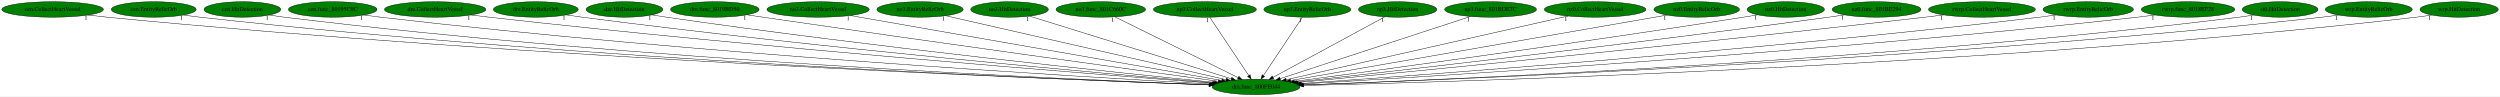
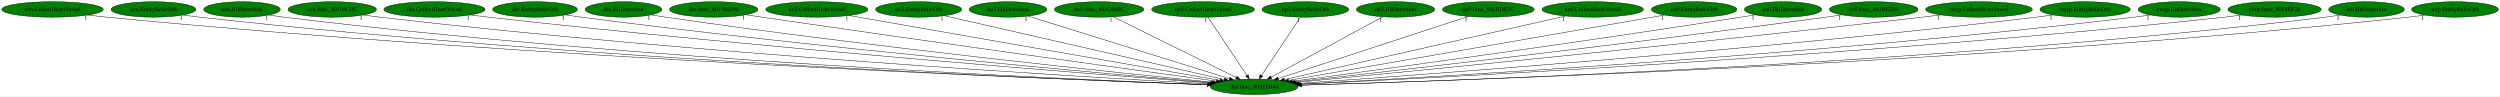
- <svg xmlns="http://www.w3.org/2000/svg" xmlns:xlink="http://www.w3.org/1999/xlink" width="5810pt" height="224pt" viewBox="0.00 0.00 5810.28 224.00">
+ <svg xmlns="http://www.w3.org/2000/svg" xmlns:xlink="http://www.w3.org/1999/xlink" width="5819pt" height="224pt" viewBox="0.00 0.00 5819.03 224.00">
  <g id="graph0" class="graph" transform="scale(1 1) rotate(0) translate(4 220)">
-     <polygon fill="white" stroke="transparent" points="-4,4 -4,-220 5806.28,-220 5806.28,4 -4,4" />
+     <polygon fill="white" stroke="transparent" points="-4,4 -4,-220 5815.03,-220 5815.03,4 -4,4" />
    <g id="node1" class="node">
      <ellipse fill="green" stroke="black" cx="2915.29" cy="-18" rx="102.08" ry="18" />
      <text text-anchor="middle" x="2915.29" y="-14.3" font-family="Times,serif" font-size="14.00">dra.func_800FE044</text>
    </g>
    <g id="node2" class="node">
      <g id="a_node2">
        <a xlink:href="cen.CollectHeartVessel.svg" xlink:title="cen.CollectHeartVessel">
          <ellipse fill="green" stroke="black" cx="118.29" cy="-198" rx="118.08" ry="18" />
          <text text-anchor="middle" x="118.29" y="-194.3" font-family="Times,serif" font-size="14.00">cen.CollectHeartVessel</text>
        </a>
      </g>
    </g>
    <g id="edge1" class="edge">
      <path fill="none" stroke="black" d="M200.85,-185.06C215.63,-183.18 230.9,-181.4 245.29,-180 1237.28,-83.83 2442.53,-35.75 2806.29,-22.72" />
      <polygon fill="black" stroke="black" points="2806.42,-26.22 2816.29,-22.37 2806.17,-19.22 2806.42,-26.22" />
      <text text-anchor="middle" x="195.85" y="-173.86" font-family="Times,serif" font-size="14.00">1</text>
    </g>
    <g id="node3" class="node">
      <g id="a_node3">
        <a xlink:href="cen.EntityRelicOrb.svg" xlink:title="cen.EntityRelicOrb">
          <ellipse fill="green" stroke="black" cx="353.29" cy="-198" rx="98.58" ry="18" />
          <text text-anchor="middle" x="353.29" y="-194.3" font-family="Times,serif" font-size="14.00">cen.EntityRelicOrb</text>
        </a>
      </g>
    </g>
    <g id="edge2" class="edge">
      <path fill="none" stroke="black" d="M422.59,-185.14C435.43,-183.21 448.74,-181.4 461.29,-180 1363.7,-79.58 2460.29,-34.9 2805.7,-22.65" />
      <polygon fill="black" stroke="black" points="2806.08,-26.14 2815.95,-22.28 2805.83,-19.14 2806.08,-26.14" />
      <text text-anchor="middle" x="417.59" y="-173.94" font-family="Times,serif" font-size="14.00">1</text>
    </g>
    <g id="node4" class="node">
      <g id="a_node4">
        <a xlink:href="cen.HitDetection.svg" xlink:title="cen.HitDetection">
          <ellipse fill="green" stroke="black" cx="559.29" cy="-198" rx="89.08" ry="18" />
          <text text-anchor="middle" x="559.29" y="-194.3" font-family="Times,serif" font-size="14.00">cen.HitDetection</text>
        </a>
      </g>
    </g>
    <g id="edge3" class="edge">
      <path fill="none" stroke="black" d="M621.89,-185.18C633.62,-183.23 645.81,-181.4 657.29,-180 1479.79,-79.6 2479.06,-35.37 2806.05,-22.89" />
      <polygon fill="black" stroke="black" points="2806.6,-26.37 2816.46,-22.49 2806.33,-19.38 2806.6,-26.37" />
      <text text-anchor="middle" x="616.89" y="-173.98" font-family="Times,serif" font-size="14.00">1</text>
    </g>
    <g id="node5" class="node">
      <g id="a_node5">
        <a xlink:href="cen.func_80195C0C.svg" xlink:title="cen.func_80195C0C">
          <ellipse fill="green" stroke="black" cx="769.29" cy="-198" rx="102.88" ry="18" />
          <text text-anchor="middle" x="769.29" y="-194.3" font-family="Times,serif" font-size="14.00">cen.func_80195C0C</text>
        </a>
      </g>
    </g>
    <g id="edge4" class="edge">
      <path fill="none" stroke="black" d="M841.43,-185.17C854.35,-183.27 867.7,-181.46 880.29,-180 1616.06,-94.67 2506.83,-41.36 2809.1,-24.66" />
      <polygon fill="black" stroke="black" points="2809.38,-28.15 2819.17,-24.1 2809,-21.16 2809.38,-28.15" />
      <text text-anchor="middle" x="836.43" y="-173.97" font-family="Times,serif" font-size="14.00">1</text>
    </g>
    <g id="node6" class="node">
      <g id="a_node6">
        <a xlink:href="dre.CollectHeartVessel.svg" xlink:title="dre.CollectHeartVessel">
          <ellipse fill="green" stroke="black" cx="1007.29" cy="-198" rx="117.78" ry="18" />
          <text text-anchor="middle" x="1007.29" y="-194.3" font-family="Times,serif" font-size="14.00">dre.CollectHeartVessel</text>
        </a>
      </g>
    </g>
    <g id="edge5" class="edge">
      <path fill="none" stroke="black" d="M1090.59,-185.23C1104.82,-183.38 1119.47,-181.56 1133.29,-180 1771.01,-108.21 2539.99,-47.44 2813.05,-26.65" />
      <polygon fill="black" stroke="black" points="2813.63,-30.12 2823.33,-25.87 2813.1,-23.14 2813.63,-30.12" />
      <text text-anchor="middle" x="1085.59" y="-174.03" font-family="Times,serif" font-size="14.00">1</text>
    </g>
    <g id="node7" class="node">
      <g id="a_node7">
        <a xlink:href="dre.EntityRelicOrb.svg" xlink:title="dre.EntityRelicOrb">
          <ellipse fill="green" stroke="black" cx="1241.29" cy="-198" rx="98.58" ry="18" />
          <text text-anchor="middle" x="1241.29" y="-194.3" font-family="Times,serif" font-size="14.00">dre.EntityRelicOrb</text>
        </a>
      </g>
    </g>
    <g id="edge6" class="edge">
      <path fill="none" stroke="black" d="M1311.8,-185.34C1324.27,-183.44 1337.15,-181.58 1349.29,-180 1901.31,-108.23 2566.22,-48.75 2814.96,-27.43" />
      <polygon fill="black" stroke="black" points="2815.39,-30.91 2825.06,-26.57 2814.8,-23.93 2815.39,-30.91" />
      <text text-anchor="middle" x="1306.8" y="-174.14" font-family="Times,serif" font-size="14.00">1</text>
    </g>
    <g id="node8" class="node">
      <g id="a_node8">
        <a xlink:href="dre.HitDetection.svg" xlink:title="dre.HitDetection">
          <ellipse fill="green" stroke="black" cx="1447.29" cy="-198" rx="89.08" ry="18" />
          <text text-anchor="middle" x="1447.29" y="-194.3" font-family="Times,serif" font-size="14.00">dre.HitDetection</text>
        </a>
      </g>
    </g>
    <g id="edge7" class="edge">
      <path fill="none" stroke="black" d="M1511.26,-185.38C1522.58,-183.48 1534.27,-181.6 1545.29,-180 2021.44,-110.78 2594.04,-51.04 2818.42,-28.54" />
      <polygon fill="black" stroke="black" points="2818.92,-32.01 2828.52,-27.53 2818.22,-25.04 2818.92,-32.01" />
      <text text-anchor="middle" x="1506.26" y="-174.18" font-family="Times,serif" font-size="14.00">1</text>
    </g>
    <g id="node9" class="node">
      <g id="a_node9">
        <a xlink:href="dre.func_8019BD50.svg" xlink:title="dre.func_8019BD50">
          <ellipse fill="green" stroke="black" cx="1657.29" cy="-198" rx="102.88" ry="18" />
          <text text-anchor="middle" x="1657.29" y="-194.3" font-family="Times,serif" font-size="14.00">dre.func_8019BD50</text>
        </a>
      </g>
    </g>
    <g id="edge8" class="edge">
      <path fill="none" stroke="black" d="M1731.98,-185.55C1744.43,-183.67 1757.22,-181.76 1769.29,-180 2163.81,-122.35 2635.33,-57.33 2827.39,-31.01" />
      <polygon fill="black" stroke="black" points="2828,-34.46 2837.43,-29.64 2827.05,-27.53 2828,-34.46" />
      <text text-anchor="middle" x="1726.98" y="-174.35" font-family="Times,serif" font-size="14.00">1</text>
    </g>
    <g id="node10" class="node">
      <g id="a_node10">
        <a xlink:href="no3.CollectHeartVessel.svg" xlink:title="no3.CollectHeartVessel">
          <ellipse fill="green" stroke="black" cx="1897.29" cy="-198" rx="118.88" ry="18" />
          <text text-anchor="middle" x="1897.29" y="-194.3" font-family="Times,serif" font-size="14.00">no3.CollectHeartVessel</text>
        </a>
      </g>
    </g>
    <g id="edge9" class="edge">
      <path fill="none" stroke="black" d="M1972.15,-183.91C2158.79,-151.28 2643.52,-66.52 2835.4,-32.97" />
      <polygon fill="black" stroke="black" points="2836.17,-36.39 2845.42,-31.22 2834.96,-29.49 2836.17,-36.39" />
      <text text-anchor="middle" x="1967.15" y="-172.71" font-family="Times,serif" font-size="14.00">1</text>
    </g>
    <g id="node11" class="node">
      <g id="a_node11">
        <a xlink:href="no3.EntityRelicOrb.svg" xlink:title="no3.EntityRelicOrb">
          <ellipse fill="green" stroke="black" cx="2134.29" cy="-198" rx="100.18" ry="18" />
          <text text-anchor="middle" x="2134.29" y="-194.3" font-family="Times,serif" font-size="14.00">no3.EntityRelicOrb</text>
        </a>
      </g>
    </g>
    <g id="edge10" class="edge">
      <path fill="none" stroke="black" d="M2193.63,-183.47C2335.43,-151.16 2693.42,-69.57 2845.36,-34.94" />
      <polygon fill="black" stroke="black" points="2846.53,-38.26 2855.5,-32.63 2844.97,-31.44 2846.53,-38.26" />
      <text text-anchor="middle" x="2188.63" y="-172.27" font-family="Times,serif" font-size="14.00">1</text>
    </g>
    <g id="node12" class="node">
      <g id="a_node12">
        <a xlink:href="no3.HitDetection.svg" xlink:title="no3.HitDetection">
          <ellipse fill="green" stroke="black" cx="2342.29" cy="-198" rx="90.18" ry="18" />
          <text text-anchor="middle" x="2342.29" y="-194.3" font-family="Times,serif" font-size="14.00">no3.HitDetection</text>
        </a>
      </g>
    </g>
    <g id="edge11" class="edge">
      <path fill="none" stroke="black" d="M2389.18,-182.43C2493.46,-150.04 2744.28,-72.12 2857.78,-36.87" />
      <polygon fill="black" stroke="black" points="2858.84,-40.2 2867.35,-33.89 2856.76,-33.52 2858.84,-40.2" />
      <text text-anchor="middle" x="2384.18" y="-171.23" font-family="Times,serif" font-size="14.00">1</text>
    </g>
    <g id="node13" class="node">
      <g id="a_node13">
        <a xlink:href="no3.func_801C660C.svg" xlink:title="no3.func_801C660C">
          <ellipse fill="green" stroke="black" cx="2554.29" cy="-198" rx="103.98" ry="18" />
          <text text-anchor="middle" x="2554.29" y="-194.3" font-family="Times,serif" font-size="14.00">no3.func_801C660C</text>
        </a>
      </g>
    </g>
    <g id="edge12" class="edge">
      <path fill="none" stroke="black" d="M2586.96,-180.89C2652.66,-148.5 2800.66,-75.52 2873.37,-39.67" />
      <polygon fill="black" stroke="black" points="2875.27,-42.64 2882.69,-35.07 2872.17,-36.36 2875.27,-42.64" />
      <text text-anchor="middle" x="2581.96" y="-169.69" font-family="Times,serif" font-size="14.00">1</text>
    </g>
    <g id="node14" class="node">
      <g id="a_node14">
        <a xlink:href="np3.CollectHeartVessel.svg" xlink:title="np3.CollectHeartVessel">
          <ellipse fill="green" stroke="black" cx="2796.29" cy="-198" rx="119.68" ry="18" />
          <text text-anchor="middle" x="2796.29" y="-194.3" font-family="Times,serif" font-size="14.00">np3.CollectHeartVessel</text>
        </a>
      </g>
    </g>
    <g id="edge13" class="edge">
      <path fill="none" stroke="black" d="M2807.7,-179.93C2828.67,-148.57 2873.44,-81.6 2898.1,-44.71" />
      <polygon fill="black" stroke="black" points="2901.27,-46.27 2903.91,-36.02 2895.45,-42.38 2901.27,-46.27" />
      <text text-anchor="middle" x="2802.7" y="-168.73" font-family="Times,serif" font-size="14.00">1</text>
    </g>
    <g id="node15" class="node">
      <g id="a_node15">
        <a xlink:href="np3.EntityRelicOrb.svg" xlink:title="np3.EntityRelicOrb">
          <ellipse fill="green" stroke="black" cx="3034.29" cy="-198" rx="100.98" ry="18" />
          <text text-anchor="middle" x="3034.29" y="-194.3" font-family="Times,serif" font-size="14.00">np3.EntityRelicOrb</text>
        </a>
      </g>
    </g>
    <g id="edge14" class="edge">
      <path fill="none" stroke="black" d="M3022.88,-179.93C3001.91,-148.57 2957.14,-81.6 2932.48,-44.71" />
      <polygon fill="black" stroke="black" points="2935.13,-42.38 2926.67,-36.02 2929.31,-46.27 2935.13,-42.38" />
      <text text-anchor="middle" x="3017.88" y="-168.73" font-family="Times,serif" font-size="14.00">1</text>
    </g>
    <g id="node16" class="node">
      <g id="a_node16">
        <a xlink:href="np3.HitDetection.svg" xlink:title="np3.HitDetection">
          <ellipse fill="green" stroke="black" cx="3244.29" cy="-198" rx="90.98" ry="18" />
          <text text-anchor="middle" x="3244.29" y="-194.3" font-family="Times,serif" font-size="14.00">np3.HitDetection</text>
        </a>
      </g>
    </g>
    <g id="edge15" class="edge">
      <path fill="none" stroke="black" d="M3214.51,-180.89C3154.99,-148.69 3021.33,-76.37 2954.66,-40.3" />
      <polygon fill="black" stroke="black" points="2956.17,-37.14 2945.71,-35.46 2952.84,-43.3 2956.17,-37.14" />
      <text text-anchor="middle" x="3209.51" y="-169.69" font-family="Times,serif" font-size="14.00">1</text>
    </g>
    <g id="node17" class="node">
      <g id="a_node17">
        <a xlink:href="np3.func_801BDE7C.svg" xlink:title="np3.func_801BDE7C">
          <ellipse fill="green" stroke="black" cx="3460.29" cy="-198" rx="106.68" ry="18" />
          <text text-anchor="middle" x="3460.29" y="-194.3" font-family="Times,serif" font-size="14.00">np3.func_801BDE7C</text>
        </a>
      </g>
    </g>
    <g id="edge16" class="edge">
      <path fill="none" stroke="black" d="M3413.35,-181.67C3313.2,-148.96 3078.93,-72.45 2971.24,-37.27" />
      <polygon fill="black" stroke="black" points="2972.13,-33.88 2961.54,-34.1 2969.95,-40.54 2972.13,-33.88" />
      <text text-anchor="middle" x="3408.35" y="-170.47" font-family="Times,serif" font-size="14.00">1</text>
    </g>
    <g id="node18" class="node">
      <g id="a_node18">
        <a xlink:href="nz0.CollectHeartVessel.svg" xlink:title="nz0.CollectHeartVessel">
          <ellipse fill="green" stroke="black" cx="3703.29" cy="-198" rx="118.08" ry="18" />
          <text text-anchor="middle" x="3703.29" y="-194.3" font-family="Times,serif" font-size="14.00">nz0.CollectHeartVessel</text>
        </a>
      </g>
    </g>
    <g id="edge17" class="edge">
      <path fill="none" stroke="black" d="M3640.14,-182.73C3494.83,-149.91 3137.66,-69.23 2985.64,-34.89" />
      <polygon fill="black" stroke="black" points="2986.01,-31.39 2975.49,-32.6 2984.47,-38.22 2986.01,-31.39" />
      <text text-anchor="middle" x="3635.14" y="-171.53" font-family="Times,serif" font-size="14.00">1</text>
    </g>
    <g id="node19" class="node">
      <g id="a_node19">
        <a xlink:href="nz0.EntityRelicOrb.svg" xlink:title="nz0.EntityRelicOrb">
          <ellipse fill="green" stroke="black" cx="3939.29" cy="-198" rx="99.38" ry="18" />
          <text text-anchor="middle" x="3939.29" y="-194.3" font-family="Times,serif" font-size="14.00">nz0.EntityRelicOrb</text>
        </a>
      </g>
    </g>
    <g id="edge18" class="edge">
      <path fill="none" stroke="black" d="M3870.11,-184.97C3686.95,-153.14 3190.15,-66.78 2995.27,-32.9" />
      <polygon fill="black" stroke="black" points="2995.83,-29.45 2985.38,-31.18 2994.63,-36.34 2995.83,-29.45" />
      <text text-anchor="middle" x="3865.11" y="-173.77" font-family="Times,serif" font-size="14.00">1</text>
    </g>
    <g id="node20" class="node">
      <g id="a_node20">
        <a xlink:href="nz0.HitDetection.svg" xlink:title="nz0.HitDetection">
          <ellipse fill="green" stroke="black" cx="4146.29" cy="-198" rx="89.88" ry="18" />
          <text text-anchor="middle" x="4146.29" y="-194.3" font-family="Times,serif" font-size="14.00">nz0.HitDetection</text>
        </a>
      </g>
    </g>
    <g id="edge19" class="edge">
      <path fill="none" stroke="black" d="M4081.36,-185.58C4070.02,-183.66 4058.32,-181.73 4047.29,-180 3659.57,-119.15 3195.53,-56.26 3004.32,-30.78" />
      <polygon fill="black" stroke="black" points="3004.69,-27.29 2994.32,-29.44 3003.77,-34.23 3004.69,-27.29" />
      <text text-anchor="middle" x="4076.36" y="-174.38" font-family="Times,serif" font-size="14.00">1</text>
    </g>
    <g id="node21" class="node">
      <g id="a_node21">
        <a xlink:href="nz0.func_801BE294.svg" xlink:title="nz0.func_801BE294">
          <ellipse fill="green" stroke="black" cx="4357.29" cy="-198" rx="103.18" ry="18" />
          <text text-anchor="middle" x="4357.29" y="-194.3" font-family="Times,serif" font-size="14.00">nz0.func_801BE294</text>
        </a>
      </g>
    </g>
    <g id="edge20" class="edge">
      <path fill="none" stroke="black" d="M4283.23,-185.44C4270.58,-183.55 4257.57,-181.67 4245.29,-180 3782.51,-116.88 3227.38,-53.72 3009.55,-29.42" />
      <polygon fill="black" stroke="black" points="3009.76,-25.92 2999.43,-28.29 3008.98,-32.88 3009.76,-25.92" />
      <text text-anchor="middle" x="4278.23" y="-174.24" font-family="Times,serif" font-size="14.00">1</text>
    </g>
    <g id="node22" class="node">
      <g id="a_node22">
        <a xlink:href="rwrp.CollectHeartVessel.svg" xlink:title="rwrp.CollectHeartVessel">
          <ellipse fill="green" stroke="black" cx="4602.29" cy="-198" rx="124.28" ry="18" />
          <text text-anchor="middle" x="4602.29" y="-194.3" font-family="Times,serif" font-size="14.00">rwrp.CollectHeartVessel</text>
        </a>
      </g>
    </g>
    <g id="edge21" class="edge">
      <path fill="none" stroke="black" d="M4513.61,-185.37C4498.82,-183.51 4483.63,-181.66 4469.29,-180 3919.45,-116.39 3258.74,-51.89 3013.31,-28.33" />
      <polygon fill="black" stroke="black" points="3013.28,-24.82 3002.99,-27.35 3012.61,-31.78 3013.28,-24.82" />
      <text text-anchor="middle" x="4508.61" y="-174.17" font-family="Times,serif" font-size="14.00">1</text>
    </g>
    <g id="node23" class="node">
      <g id="a_node23">
        <a xlink:href="rwrp.EntityRelicOrb.svg" xlink:title="rwrp.EntityRelicOrb">
          <ellipse fill="green" stroke="black" cx="4849.29" cy="-198" rx="105.08" ry="18" />
          <text text-anchor="middle" x="4849.29" y="-194.3" font-family="Times,serif" font-size="14.00">rwrp.EntityRelicOrb</text>
        </a>
      </g>
    </g>
    <g id="edge22" class="edge">
      <path fill="none" stroke="black" d="M4774.87,-185.25C4761.7,-183.35 4748.11,-181.52 4735.29,-180 4083.82,-102.68 3297.1,-45.21 3018.86,-25.98" />
      <polygon fill="black" stroke="black" points="3019,-22.48 3008.78,-25.29 3018.52,-29.47 3019,-22.48" />
      <text text-anchor="middle" x="4769.87" y="-174.05" font-family="Times,serif" font-size="14.00">1</text>
    </g>
    <g id="node24" class="node">
      <g id="a_node24">
-         <a xlink:href="rwrp.func_8018EF28.svg" xlink:title="rwrp.func_8018EF28">
-           <ellipse fill="green" stroke="black" cx="5081.29" cy="-198" rx="108.58" ry="18" />
-           <text text-anchor="middle" x="5081.29" y="-194.3" font-family="Times,serif" font-size="14.00">rwrp.func_8018EF28</text>
+         <a xlink:href="rwrp.HitDetection.svg" xlink:title="rwrp.HitDetection">
+           <ellipse fill="green" stroke="black" cx="5068.29" cy="-198" rx="95.58" ry="18" />
+           <text text-anchor="middle" x="5068.29" y="-194.3" font-family="Times,serif" font-size="14.00">rwrp.HitDetection</text>
        </a>
      </g>
    </g>
    <g id="edge23" class="edge">
-       <path fill="none" stroke="black" d="M5004.58,-185.21C4990.85,-183.32 4976.66,-181.49 4963.29,-180 4221.57,-97.5 3324.1,-42.3 3021.04,-24.89" />
-       <polygon fill="black" stroke="black" points="3021.13,-21.39 3010.95,-24.31 3020.73,-28.38 3021.13,-21.39" />
-       <text text-anchor="middle" x="4999.58" y="-174.01" font-family="Times,serif" font-size="14.00">1</text>
+       <path fill="none" stroke="black" d="M5000.63,-185.21C4988.23,-183.29 4975.39,-181.45 4963.29,-180 4223.2,-91.15 3326.5,-40.07 3022.19,-24.3" />
+       <polygon fill="black" stroke="black" points="3022.22,-20.8 3012.05,-23.78 3021.86,-27.79 3022.22,-20.8" />
+       <text text-anchor="middle" x="4995.63" y="-174.01" font-family="Times,serif" font-size="14.00">1</text>
    </g>
    <g id="node25" class="node">
      <g id="a_node25">
-         <a xlink:href="st0.HitDetection.svg" xlink:title="st0.HitDetection">
-           <ellipse fill="green" stroke="black" cx="5295.29" cy="-198" rx="87.99" ry="18" />
-           <text text-anchor="middle" x="5295.29" y="-194.3" font-family="Times,serif" font-size="14.00">st0.HitDetection</text>
+         <a xlink:href="rwrp.func_8018EF28.svg" xlink:title="rwrp.func_8018EF28">
+           <ellipse fill="green" stroke="black" cx="5290.29" cy="-198" rx="108.58" ry="18" />
+           <text text-anchor="middle" x="5290.29" y="-194.3" font-family="Times,serif" font-size="14.00">rwrp.func_8018EF28</text>
        </a>
      </g>
    </g>
    <g id="edge24" class="edge">
-       <path fill="none" stroke="black" d="M5233.72,-185.11C5222.31,-183.19 5210.46,-181.38 5199.29,-180 4366.36,-77.18 3353.83,-34.45 3024.45,-22.63" />
-       <polygon fill="black" stroke="black" points="3024.55,-19.13 3014.43,-22.27 3024.3,-26.13 3024.55,-19.13" />
-       <text text-anchor="middle" x="5228.72" y="-173.91" font-family="Times,serif" font-size="14.00">1</text>
+       <path fill="none" stroke="black" d="M5214.24,-185.13C5200.63,-183.24 5186.55,-181.43 5173.29,-180 4348.52,-90.8 3348.72,-39.24 3023.26,-23.89" />
+       <polygon fill="black" stroke="black" points="3023.05,-20.38 3012.9,-23.4 3022.73,-27.37 3023.05,-20.38" />
+       <text text-anchor="middle" x="5209.24" y="-173.93" font-family="Times,serif" font-size="14.00">1</text>
    </g>
    <g id="node26" class="node">
      <g id="a_node26">
-         <a xlink:href="wrp.EntityRelicOrb.svg" xlink:title="wrp.EntityRelicOrb">
-           <ellipse fill="green" stroke="black" cx="5501.29" cy="-198" rx="100.98" ry="18" />
-           <text text-anchor="middle" x="5501.29" y="-194.3" font-family="Times,serif" font-size="14.00">wrp.EntityRelicOrb</text>
+         <a xlink:href="st0.HitDetection.svg" xlink:title="st0.HitDetection">
+           <ellipse fill="green" stroke="black" cx="5504.29" cy="-198" rx="87.99" ry="18" />
+           <text text-anchor="middle" x="5504.29" y="-194.3" font-family="Times,serif" font-size="14.00">st0.HitDetection</text>
        </a>
      </g>
    </g>
    <g id="edge25" class="edge">
-       <path fill="none" stroke="black" d="M5430.76,-185.05C5417.98,-183.16 5404.76,-181.37 5392.29,-180 4480.34,-79.45 3372.06,-34.79 3024.73,-22.6" />
-       <polygon fill="black" stroke="black" points="3024.79,-19.1 3014.68,-22.25 3024.55,-26.1 3024.79,-19.1" />
-       <text text-anchor="middle" x="5425.76" y="-173.85" font-family="Times,serif" font-size="14.00">1</text>
+       <path fill="none" stroke="black" d="M5442.99,-185.1C5431.49,-183.17 5419.55,-181.36 5408.29,-180 4491.54,-69.57 3375.37,-31.46 3025.53,-21.76" />
+       <polygon fill="black" stroke="black" points="3025.5,-18.26 3015.4,-21.48 3025.3,-25.26 3025.5,-18.26" />
+       <text text-anchor="middle" x="5437.99" y="-173.9" font-family="Times,serif" font-size="14.00">1</text>
    </g>
    <g id="node27" class="node">
      <g id="a_node27">
-         <a xlink:href="wrp.HitDetection.svg" xlink:title="wrp.HitDetection">
-           <ellipse fill="green" stroke="black" cx="5711.29" cy="-198" rx="90.98" ry="18" />
-           <text text-anchor="middle" x="5711.29" y="-194.3" font-family="Times,serif" font-size="14.00">wrp.HitDetection</text>
+         <a xlink:href="wrp.EntityRelicOrb.svg" xlink:title="wrp.EntityRelicOrb">
+           <ellipse fill="green" stroke="black" cx="5710.29" cy="-198" rx="100.98" ry="18" />
+           <text text-anchor="middle" x="5710.29" y="-194.3" font-family="Times,serif" font-size="14.00">wrp.EntityRelicOrb</text>
        </a>
      </g>
    </g>
    <g id="edge26" class="edge">
-       <path fill="none" stroke="black" d="M5647.69,-185.12C5635.63,-183.17 5623.1,-181.35 5611.29,-180 4612.09,-65.58 3394.66,-29.87 3026.13,-21.3" />
-       <polygon fill="black" stroke="black" points="3026.08,-17.8 3016,-21.07 3025.92,-24.8 3026.08,-17.8" />
-       <text text-anchor="middle" x="5642.69" y="-173.92" font-family="Times,serif" font-size="14.00">1</text>
+       <path fill="none" stroke="black" d="M5640.06,-185.04C5627.19,-183.14 5613.86,-181.35 5601.29,-180 4605.04,-72.7 3392.64,-32.18 3025.66,-21.86" />
+       <polygon fill="black" stroke="black" points="3025.67,-18.36 3015.58,-21.58 3025.47,-25.36 3025.67,-18.36" />
+       <text text-anchor="middle" x="5635.06" y="-173.84" font-family="Times,serif" font-size="14.00">1</text>
    </g>
  </g>
</svg>
